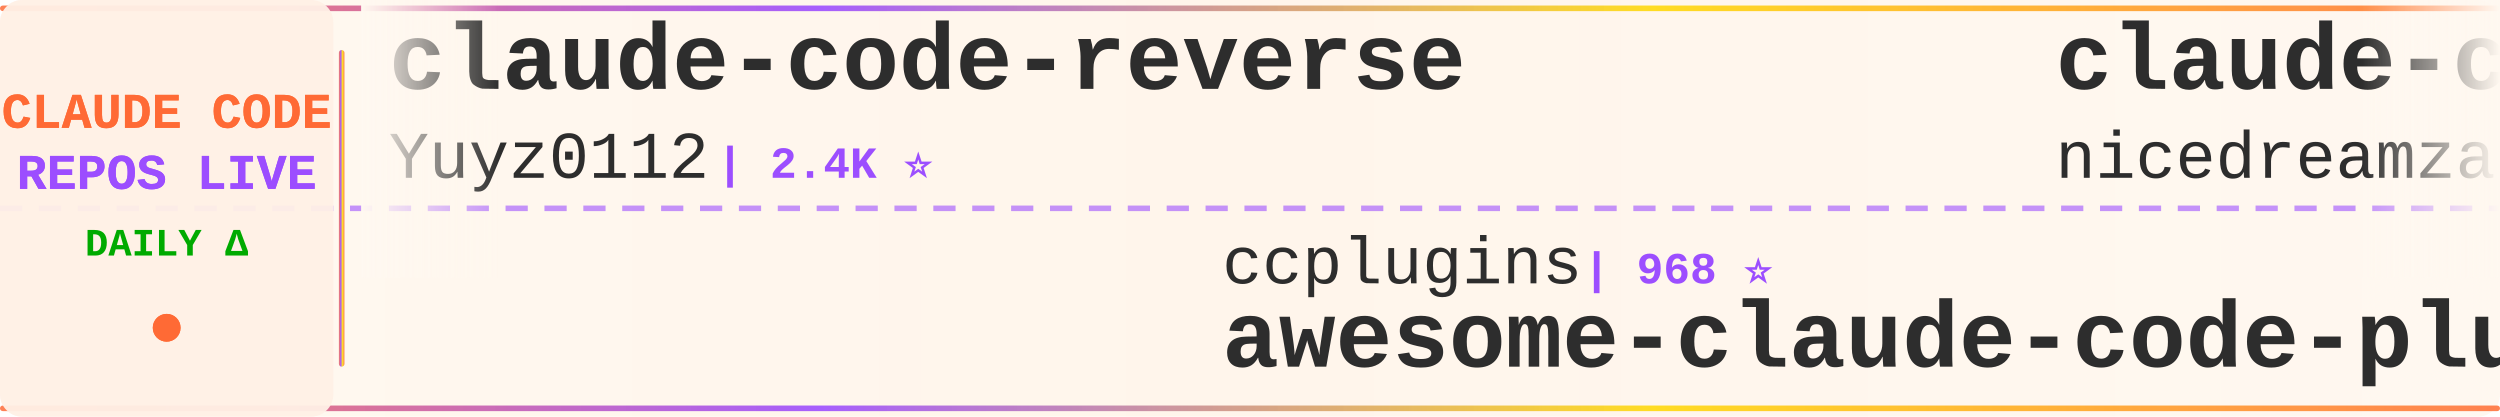
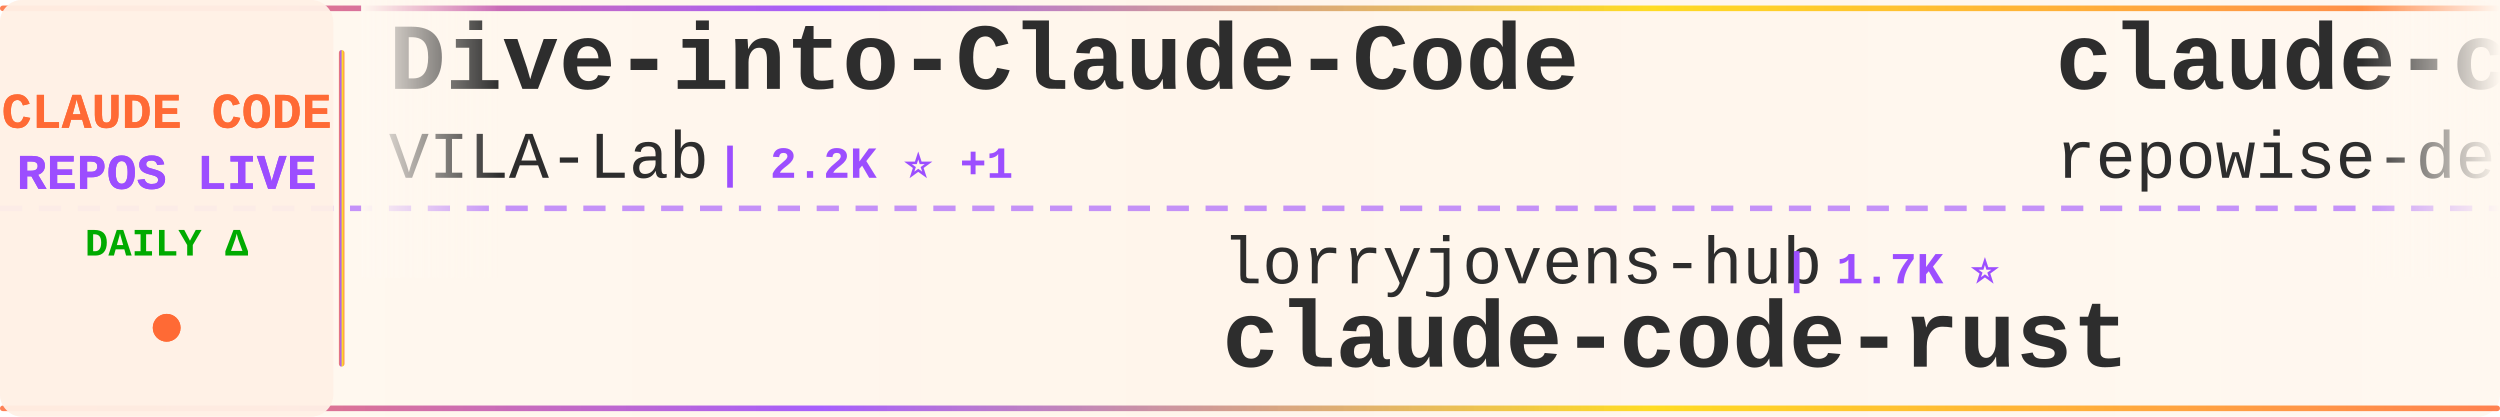
<svg xmlns="http://www.w3.org/2000/svg" width="900" height="150">
  <defs>
    <linearGradient id="tickerBg" x1="0%" y1="0%" x2="100%" y2="0%">
      <stop offset="0%" style="stop-color:#fff8f0;stop-opacity:0.98" />
      <stop offset="50%" style="stop-color:#fff5eb;stop-opacity:1" />
      <stop offset="100%" style="stop-color:#fff8f0;stop-opacity:0.98" />
    </linearGradient>
    <linearGradient id="borderGrad" x1="0%" y1="0%" x2="100%" y2="0%">
      <stop offset="0%" style="stop-color:#FF6B35;stop-opacity:0.85">
        <animate attributeName="stop-opacity" values="0.85;1;0.85" dur="2s" repeatCount="indefinite" />
      </stop>
      <stop offset="33%" style="stop-color:#9C4EFF;stop-opacity:0.9">
        <animate attributeName="stop-opacity" values="0.9;1;0.9" dur="2.2s" repeatCount="indefinite" />
      </stop>
      <stop offset="66%" style="stop-color:#FFD700;stop-opacity:0.85">
        <animate attributeName="stop-opacity" values="0.85;1;0.85" dur="1.8s" repeatCount="indefinite" />
      </stop>
      <stop offset="100%" style="stop-color:#FF6B35;stop-opacity:0.85">
        <animate attributeName="stop-opacity" values="0.85;1;0.85" dur="2s" repeatCount="indefinite" />
      </stop>
    </linearGradient>
    <filter id="textGlow">
      <feGaussianBlur stdDeviation="0.15" result="coloredBlur" />
      <feMerge>
        <feMergeNode in="coloredBlur" />
        <feMergeNode in="SourceGraphic" />
      </feMerge>
    </filter>
    <filter id="metricGlow">
      <feGaussianBlur stdDeviation="0.2" result="coloredBlur" />
      <feMerge>
        <feMergeNode in="coloredBlur" />
        <feMergeNode in="SourceGraphic" />
      </feMerge>
    </filter>
    <linearGradient id="leftFade" x1="0%" y1="0%" x2="100%" y2="0%">
      <stop offset="0%" style="stop-color:#fff8f0;stop-opacity:1" />
      <stop offset="100%" style="stop-color:#fff8f0;stop-opacity:0" />
    </linearGradient>
    <linearGradient id="rightFade" x1="0%" y1="0%" x2="100%" y2="0%">
      <stop offset="0%" style="stop-color:#fff8f0;stop-opacity:0" />
      <stop offset="100%" style="stop-color:#fff8f0;stop-opacity:1" />
    </linearGradient>
  </defs>
  <rect width="900" height="150" fill="url(#tickerBg)" rx="8" />
  <rect x="0" y="2" width="900" height="2" fill="url(#borderGrad)" rx="1" />
  <rect x="0" y="146" width="900" height="2" fill="url(#borderGrad)" rx="1" />
  <line x1="0" y1="75" x2="900" y2="75" stroke="#9C4EFF" stroke-width="2" stroke-dasharray="8 6" opacity="0.6" />
  <rect x="0" y="0" width="120" height="150" fill="#fff0e6" opacity="0.95" rx="8" />
  <text x="60" y="46" font-family="'Courier New', monospace" font-size="18" font-weight="bold" fill="#FF6B35" text-anchor="middle" filter="url(#textGlow)">
    CLAUDE CODE
  </text>
  <text x="60" y="68" font-family="'Courier New', monospace" font-size="18" font-weight="bold" fill="#9C4EFF" text-anchor="middle" filter="url(#textGlow)">
    REPOS LIVE
  </text>
  <text x="60" y="92" font-family="'Courier New', monospace" font-size="14" font-weight="bold" fill="#00aa00" text-anchor="middle">
    DAILY Δ
  </text>
  <circle cx="60" cy="118" r="5" fill="#FF6B35" filter="url(#metricGlow)">
    <animate attributeName="r" values="4;6;4" dur="1.5s" repeatCount="indefinite" />
    <animate attributeName="opacity" values="0.6;1;0.6" dur="1.5s" repeatCount="indefinite" />
  </circle>
  <rect x="122" y="18" width="2" height="114" fill="url(#borderGrad)" rx="1" />
  <clipPath id="tickerClip">
    <rect x="130" y="0" width="770" height="150" />
  </clipPath>
  <g clip-path="url(#tickerClip)">
    <g id="tickerItems">
      <animateTransform attributeName="transform" attributeType="XML" type="translate" from="0 0" to="-3000 0" dur="54s" repeatCount="indefinite" />
      <g transform="translate(0, 0)">
-         <text x="140" y="32" font-family="'Courier New', monospace" font-size="34" font-weight="bold" fill="#2d2d2d">claude-code-reverse</text>
-         <text x="140" y="64" font-family="'Courier New', monospace" font-size="24" font-weight="normal" fill="#2d2d2d" opacity="1.0">Yuyz0112</text>
-         <text x="258" y="64" font-family="'Courier New', monospace" font-size="16" font-weight="bold" fill="#9C4EFF"> | 2.4K ⭐</text>
+         <text x="140" y="32" font-family="'Courier New', monospace" font-size="34" font-weight="bold" fill="#2d2d2d">Dive-into-Claude-Code</text>
+         <text x="140" y="64" font-family="'Courier New', monospace" font-size="24" font-weight="normal" fill="#2d2d2d" opacity="1.0">VILA-Lab</text>
+         <text x="258" y="64" font-family="'Courier New', monospace" font-size="16" font-weight="bold" fill="#9C4EFF"> | 2.2K ⭐ +1</text>
      </g>
      <g transform="translate(300, 0)">
-         <text x="140" y="102" font-family="'Courier New', monospace" font-size="24" font-weight="normal" fill="#2d2d2d" opacity="1.0">ccplugins</text>
-         <text x="270" y="102" font-family="'Courier New', monospace" font-size="16" font-weight="bold" fill="#9C4EFF"> | 968 ⭐</text>
-         <text x="140" y="132" font-family="'Courier New', monospace" font-size="34" font-weight="bold" fill="#2d2d2d">awesome-claude-code-plug...</text>
+         <text x="140" y="102" font-family="'Courier New', monospace" font-size="24" font-weight="normal" fill="#2d2d2d" opacity="1.0">lorryjovens-hub</text>
+         <text x="342" y="102" font-family="'Courier New', monospace" font-size="16" font-weight="bold" fill="#9C4EFF"> | 1.7K ⭐</text>
+         <text x="140" y="132" font-family="'Courier New', monospace" font-size="34" font-weight="bold" fill="#2d2d2d">claude-code-rust</text>
      </g>
      <g transform="translate(600, 0)">
-         <text x="140" y="32" font-family="'Courier New', monospace" font-size="34" font-weight="bold" fill="#2d2d2d">claude-code-local</text>
-         <text x="140" y="64" font-family="'Courier New', monospace" font-size="24" font-weight="normal" fill="#2d2d2d" opacity="1.0">nicedreamzapp</text>
-         <text x="318" y="64" font-family="'Courier New', monospace" font-size="16" font-weight="bold" fill="#9C4EFF"> | 3.3K ⭐ +1</text>
+         <text x="140" y="32" font-family="'Courier New', monospace" font-size="34" font-weight="bold" fill="#2d2d2d">claude-code-prompts</text>
+         <text x="140" y="64" font-family="'Courier New', monospace" font-size="24" font-weight="normal" fill="#2d2d2d" opacity="1.0">repowise-dev</text>
+         <text x="306" y="64" font-family="'Courier New', monospace" font-size="16" font-weight="bold" fill="#9C4EFF"> | 1.2K ⭐</text>
      </g>
      <g transform="translate(900, 0)">
-         <text x="140" y="102" font-family="'Courier New', monospace" font-size="24" font-weight="normal" fill="#2d2d2d" opacity="1.0">ponponon</text>
-         <text x="258" y="102" font-family="'Courier New', monospace" font-size="16" font-weight="bold" fill="#9C4EFF"> | 2.3K ⭐</text>
-         <text x="140" y="132" font-family="'Courier New', monospace" font-size="34" font-weight="bold" fill="#2d2d2d">claude_code_src</text>
+         <text x="140" y="102" font-family="'Courier New', monospace" font-size="24" font-weight="normal" fill="#2d2d2d" opacity="1.0">ykdojo</text>
+         <text x="234" y="102" font-family="'Courier New', monospace" font-size="16" font-weight="bold" fill="#9C4EFF"> | 10.2K ⭐ +1</text>
+         <text x="140" y="132" font-family="'Courier New', monospace" font-size="34" font-weight="bold" fill="#2d2d2d">claude-code-tips</text>
      </g>
      <g transform="translate(1200, 0)">
-         <text x="140" y="32" font-family="'Courier New', monospace" font-size="34" font-weight="bold" fill="#2d2d2d">claude-code-hooks-master...</text>
-         <text x="140" y="64" font-family="'Courier New', monospace" font-size="24" font-weight="normal" fill="#2d2d2d" opacity="1.0">disler</text>
-         <text x="234" y="64" font-family="'Courier New', monospace" font-size="16" font-weight="bold" fill="#9C4EFF"> | 3.9K ⭐</text>
+         <text x="140" y="32" font-family="'Courier New', monospace" font-size="34" font-weight="bold" fill="#2d2d2d">claude-code-analysis</text>
+         <text x="140" y="64" font-family="'Courier New', monospace" font-size="24" font-weight="normal" fill="#2d2d2d" opacity="1.0">liuup</text>
+         <text x="222" y="64" font-family="'Courier New', monospace" font-size="16" font-weight="bold" fill="#9C4EFF"> | 4.0K ⭐ +1</text>
      </g>
      <g transform="translate(1500, 0)">
-         <text x="140" y="102" font-family="'Courier New', monospace" font-size="24" font-weight="normal" fill="#2d2d2d" opacity="1.0">huangjia2019</text>
-         <text x="306" y="102" font-family="'Courier New', monospace" font-size="16" font-weight="bold" fill="#9C4EFF"> | 1.1K ⭐ +1</text>
-         <text x="140" y="132" font-family="'Courier New', monospace" font-size="34" font-weight="bold" fill="#2d2d2d">claude-code-engineering</text>
+         <text x="140" y="102" font-family="'Courier New', monospace" font-size="24" font-weight="normal" fill="#2d2d2d" opacity="1.0">AICoderTudou</text>
+         <text x="306" y="102" font-family="'Courier New', monospace" font-size="16" font-weight="bold" fill="#9C4EFF"> | 493 ⭐</text>
+         <text x="140" y="132" font-family="'Courier New', monospace" font-size="34" font-weight="bold" fill="#2d2d2d">claude-code-tudou</text>
      </g>
      <g transform="translate(1800, 0)">
-         <text x="140" y="32" font-family="'Courier New', monospace" font-size="34" font-weight="bold" fill="#2d2d2d">claude-code-source-code</text>
-         <text x="140" y="64" font-family="'Courier New', monospace" font-size="24" font-weight="normal" fill="#2d2d2d" opacity="1.0">777genius</text>
-         <text x="270" y="64" font-family="'Courier New', monospace" font-size="16" font-weight="bold" fill="#9C4EFF"> | 933 ⭐</text>
+         <text x="140" y="32" font-family="'Courier New', monospace" font-size="34" font-weight="bold" fill="#2d2d2d">claude-code-source</text>
+         <text x="140" y="64" font-family="'Courier New', monospace" font-size="24" font-weight="normal" fill="#2d2d2d" opacity="1.0">AprilNEA</text>
+         <text x="258" y="64" font-family="'Courier New', monospace" font-size="16" font-weight="bold" fill="#9C4EFF"> | 393 ⭐</text>
      </g>
      <g transform="translate(2100, 0)">
-         <text x="140" y="102" font-family="'Courier New', monospace" font-size="24" font-weight="normal" fill="#2d2d2d" opacity="1.0">centminmod</text>
-         <text x="282" y="102" font-family="'Courier New', monospace" font-size="16" font-weight="bold" fill="#9C4EFF"> | 2.7K ⭐</text>
-         <text x="140" y="132" font-family="'Courier New', monospace" font-size="34" font-weight="bold" fill="#2d2d2d">my-claude-code-setup</text>
+         <text x="140" y="102" font-family="'Courier New', monospace" font-size="24" font-weight="normal" fill="#2d2d2d" opacity="1.0">asgeirtj</text>
+         <text x="258" y="102" font-family="'Courier New', monospace" font-size="16" font-weight="bold" fill="#9C4EFF"> | 69.1K ⭐ +25</text>
+         <text x="140" y="132" font-family="'Courier New', monospace" font-size="34" font-weight="bold" fill="#2d2d2d">system_prompts_leaks</text>
      </g>
      <g transform="translate(2400, 0)">
-         <text x="140" y="32" font-family="'Courier New', monospace" font-size="34" font-weight="bold" fill="#2d2d2d">claude-code-settings</text>
-         <text x="140" y="64" font-family="'Courier New', monospace" font-size="24" font-weight="normal" fill="#2d2d2d" opacity="1.0">feiskyer</text>
-         <text x="258" y="64" font-family="'Courier New', monospace" font-size="16" font-weight="bold" fill="#9C4EFF"> | 1.7K ⭐</text>
+         <text x="140" y="32" font-family="'Courier New', monospace" font-size="34" font-weight="bold" fill="#2d2d2d">claude-code-hub</text>
+         <text x="140" y="64" font-family="'Courier New', monospace" font-size="24" font-weight="normal" fill="#2d2d2d" opacity="1.0">ding113</text>
+         <text x="246" y="64" font-family="'Courier New', monospace" font-size="16" font-weight="bold" fill="#9C4EFF"> | 3.4K ⭐ +2</text>
      </g>
      <g transform="translate(2700, 0)">
-         <text x="140" y="102" font-family="'Courier New', monospace" font-size="24" font-weight="normal" fill="#2d2d2d" opacity="1.0">digitalsamba</text>
-         <text x="306" y="102" font-family="'Courier New', monospace" font-size="16" font-weight="bold" fill="#9C4EFF"> | 2.2K ⭐</text>
-         <text x="140" y="132" font-family="'Courier New', monospace" font-size="34" font-weight="bold" fill="#2d2d2d">claude-code-video-toolki...</text>
+         <text x="140" y="102" font-family="'Courier New', monospace" font-size="24" font-weight="normal" fill="#2d2d2d" opacity="1.0">shareAI-lab</text>
+         <text x="294" y="102" font-family="'Courier New', monospace" font-size="16" font-weight="bold" fill="#9C4EFF"> | 78.2K ⭐ +43</text>
+         <text x="140" y="132" font-family="'Courier New', monospace" font-size="34" font-weight="bold" fill="#2d2d2d">learn-claude-code</text>
      </g>
      <g transform="translate(3000, 0)">
-         <text x="140" y="32" font-family="'Courier New', monospace" font-size="34" font-weight="bold" fill="#2d2d2d">claude-code-reverse</text>
-         <text x="140" y="64" font-family="'Courier New', monospace" font-size="24" font-weight="normal" fill="#2d2d2d" opacity="1.0">Yuyz0112</text>
-         <text x="258" y="64" font-family="'Courier New', monospace" font-size="16" font-weight="bold" fill="#9C4EFF"> | 2.4K ⭐</text>
+         <text x="140" y="32" font-family="'Courier New', monospace" font-size="34" font-weight="bold" fill="#2d2d2d">Dive-into-Claude-Code</text>
+         <text x="140" y="64" font-family="'Courier New', monospace" font-size="24" font-weight="normal" fill="#2d2d2d" opacity="1.0">VILA-Lab</text>
+         <text x="258" y="64" font-family="'Courier New', monospace" font-size="16" font-weight="bold" fill="#9C4EFF"> | 2.2K ⭐ +1</text>
      </g>
      <g transform="translate(3300, 0)">
-         <text x="140" y="102" font-family="'Courier New', monospace" font-size="24" font-weight="normal" fill="#2d2d2d" opacity="1.0">ccplugins</text>
-         <text x="270" y="102" font-family="'Courier New', monospace" font-size="16" font-weight="bold" fill="#9C4EFF"> | 968 ⭐</text>
-         <text x="140" y="132" font-family="'Courier New', monospace" font-size="34" font-weight="bold" fill="#2d2d2d">awesome-claude-code-plug...</text>
+         <text x="140" y="102" font-family="'Courier New', monospace" font-size="24" font-weight="normal" fill="#2d2d2d" opacity="1.0">lorryjovens-hub</text>
+         <text x="342" y="102" font-family="'Courier New', monospace" font-size="16" font-weight="bold" fill="#9C4EFF"> | 1.7K ⭐</text>
+         <text x="140" y="132" font-family="'Courier New', monospace" font-size="34" font-weight="bold" fill="#2d2d2d">claude-code-rust</text>
      </g>
      <g transform="translate(3600, 0)">
-         <text x="140" y="32" font-family="'Courier New', monospace" font-size="34" font-weight="bold" fill="#2d2d2d">claude-code-local</text>
-         <text x="140" y="64" font-family="'Courier New', monospace" font-size="24" font-weight="normal" fill="#2d2d2d" opacity="1.0">nicedreamzapp</text>
-         <text x="318" y="64" font-family="'Courier New', monospace" font-size="16" font-weight="bold" fill="#9C4EFF"> | 3.3K ⭐ +1</text>
+         <text x="140" y="32" font-family="'Courier New', monospace" font-size="34" font-weight="bold" fill="#2d2d2d">claude-code-prompts</text>
+         <text x="140" y="64" font-family="'Courier New', monospace" font-size="24" font-weight="normal" fill="#2d2d2d" opacity="1.0">repowise-dev</text>
+         <text x="306" y="64" font-family="'Courier New', monospace" font-size="16" font-weight="bold" fill="#9C4EFF"> | 1.2K ⭐</text>
      </g>
      <g transform="translate(3900, 0)">
-         <text x="140" y="102" font-family="'Courier New', monospace" font-size="24" font-weight="normal" fill="#2d2d2d" opacity="1.0">ponponon</text>
-         <text x="258" y="102" font-family="'Courier New', monospace" font-size="16" font-weight="bold" fill="#9C4EFF"> | 2.3K ⭐</text>
-         <text x="140" y="132" font-family="'Courier New', monospace" font-size="34" font-weight="bold" fill="#2d2d2d">claude_code_src</text>
+         <text x="140" y="102" font-family="'Courier New', monospace" font-size="24" font-weight="normal" fill="#2d2d2d" opacity="1.0">ykdojo</text>
+         <text x="234" y="102" font-family="'Courier New', monospace" font-size="16" font-weight="bold" fill="#9C4EFF"> | 10.2K ⭐ +1</text>
+         <text x="140" y="132" font-family="'Courier New', monospace" font-size="34" font-weight="bold" fill="#2d2d2d">claude-code-tips</text>
      </g>
    </g>
  </g>
  <rect x="130" y="0" width="50" height="100" fill="url(#leftFade)" />
  <rect x="850" y="0" width="50" height="100" fill="url(#rightFade)" />
</svg>
